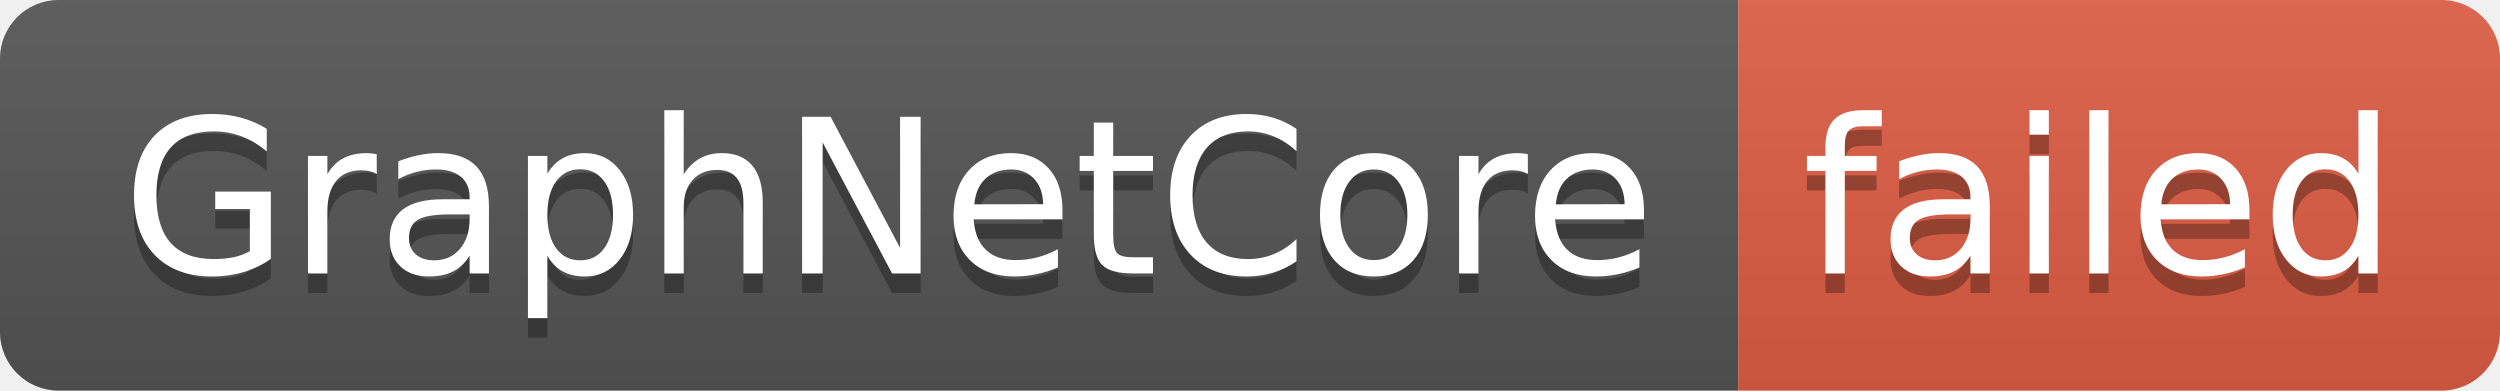
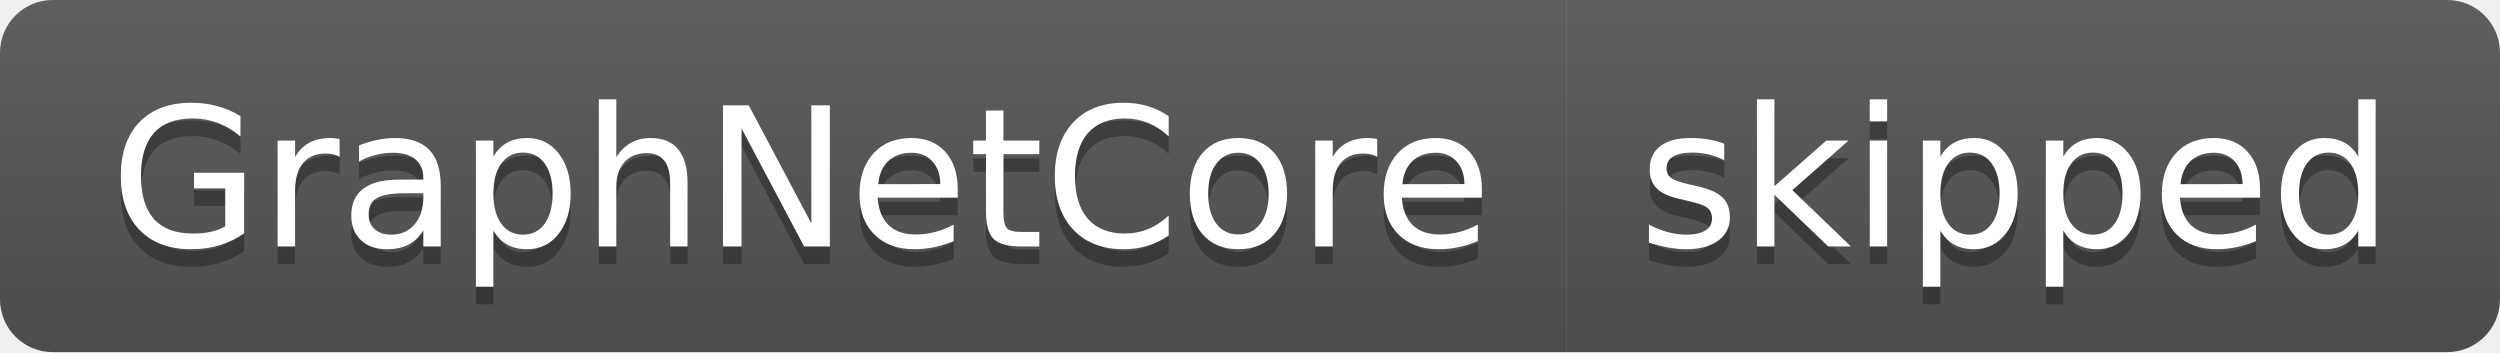
- <svg xmlns="http://www.w3.org/2000/svg" width="128" height="20" role="img" aria-label="GraphNetCore: failed">
+ <svg xmlns="http://www.w3.org/2000/svg" width="142" height="20" role="img" aria-label="GraphNetCore: skipped">
  <linearGradient id="s" x2="0" y2="100%">
    <stop offset="0" stop-color="#bbb" stop-opacity=".1" />
    <stop offset="1" stop-opacity=".1" />
  </linearGradient>
  <clipPath id="r">
-     <rect width="128" height="20" rx="3" fill="#fff" />
+     <rect width="142" height="20" rx="3" fill="#fff" />
  </clipPath>
  <g clip-path="url(#r)">
    <rect width="89" height="20" fill="#555" />
-     <rect x="89" width="39" height="20" fill="#e05d44" />
-     <rect width="128" height="20" fill="url(#s)" />
+     <rect x="89" width="53" height="20" fill="#555" />
+     <rect width="142" height="20" fill="url(#s)" />
  </g>
  <g fill="#fff" text-anchor="middle" font-family="Verdana,Geneva,DejaVu Sans,sans-serif" text-rendering="geometricPrecision" font-size="110">
    <text aria-hidden="true" x="455" y="150" fill="#010101" fill-opacity=".3" transform="scale(.1)" textLength="790">GraphNetCore</text>
    <text x="455" y="140" transform="scale(.1)" fill="#fff" textLength="790">GraphNetCore</text>
-     <text aria-hidden="true" x="1075" y="150" fill="#010101" fill-opacity=".3" transform="scale(.1)" textLength="290">failed</text>
-     <text x="1075" y="140" transform="scale(.1)" fill="#fff" textLength="290">failed</text>
+     <text aria-hidden="true" x="1145" y="150" fill="#010101" fill-opacity=".3" transform="scale(.1)" textLength="430">skipped</text>
+     <text x="1145" y="140" transform="scale(.1)" fill="#fff" textLength="430">skipped</text>
  </g>
</svg>
